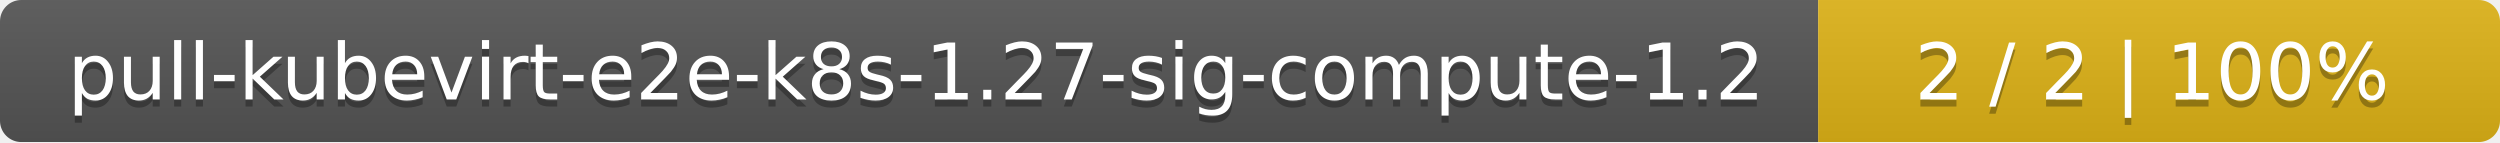
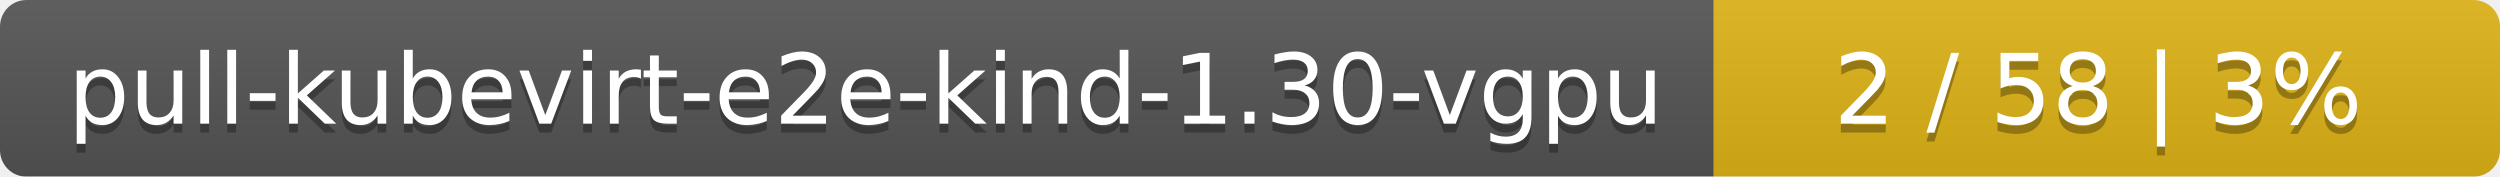
- <svg xmlns="http://www.w3.org/2000/svg" width="352" height="20">
+ <svg xmlns="http://www.w3.org/2000/svg" width="283" height="20">
  <linearGradient id="smooth" x2="0" y2="100%">
    <stop offset="0" stop-color="#bbb" stop-opacity=".1" />
    <stop offset="1" stop-opacity=".1" />
  </linearGradient>
  <mask id="round">
-     <rect width="352" height="20" rx="3" fill="#fff" />
+     <rect width="283" height="20" rx="3" fill="#fff" />
  </mask>
  <g mask="url(#round)">
-     <rect width="256" height="20" fill="#555" />
-     <rect x="256" width="96" height="20" fill="#dfb317" />
-     <rect width="352" height="20" fill="url(#smooth)" />
+     <rect width="194" height="20" fill="#555" />
+     <rect x="194" width="89" height="20" fill="#dfb317" />
+     <rect width="283" height="20" fill="url(#smooth)" />
  </g>
  <g fill="#fff" text-anchor="middle" font-family="DejaVu Sans,Verdana,Geneva,sans-serif" font-size="11">
-     <text x="129" y="15" fill="#010101" fill-opacity=".3">pull-kubevirt-e2e-k8s-1.27-sig-compute-1.2</text>
-     <text x="129" y="14">pull-kubevirt-e2e-k8s-1.27-sig-compute-1.2</text>
-     <text x="303" y="15" fill="#010101" fill-opacity=".3">2 / 2    |    100%</text>
-     <text x="303" y="14">2 / 2    |    100%</text>
+     <text x="98" y="15" fill="#010101" fill-opacity=".3">pull-kubevirt-e2e-kind-1.30-vgpu</text>
+     <text x="98" y="14">pull-kubevirt-e2e-kind-1.30-vgpu</text>
+     <text x="237.5" y="15" fill="#010101" fill-opacity=".3">2 / 58    |    3%</text>
+     <text x="237.5" y="14">2 / 58    |    3%</text>
  </g>
</svg>
